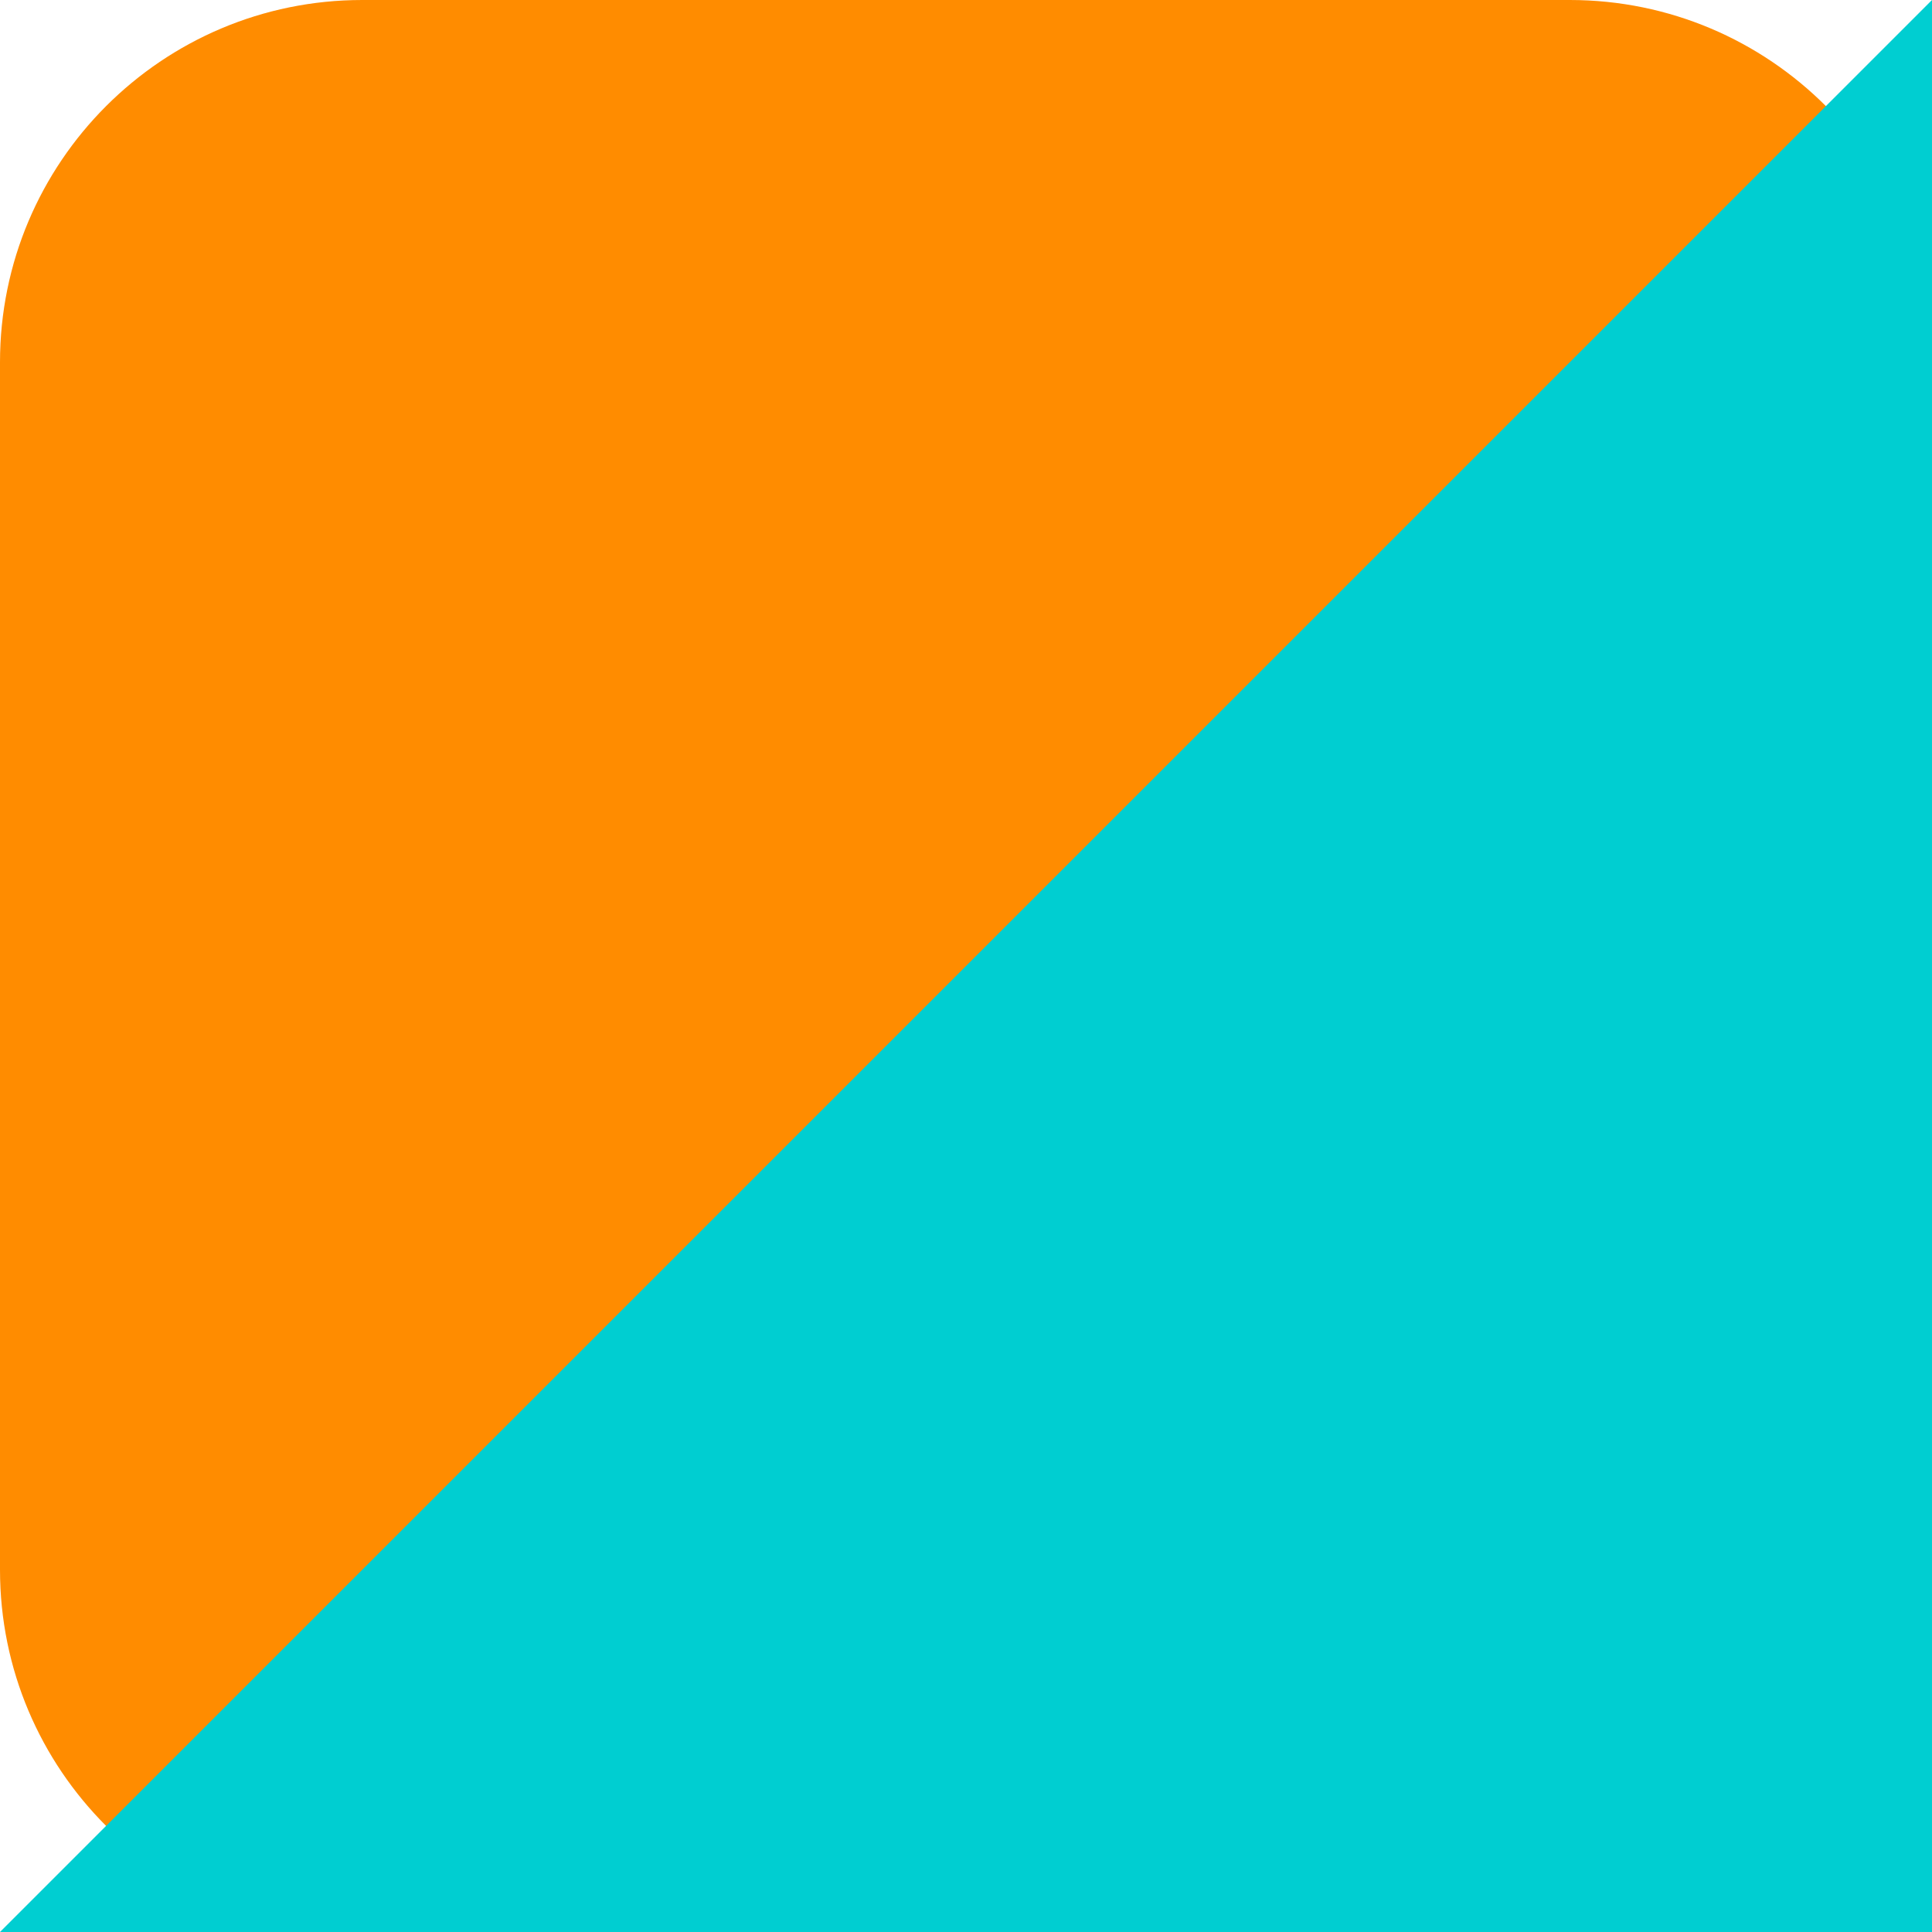
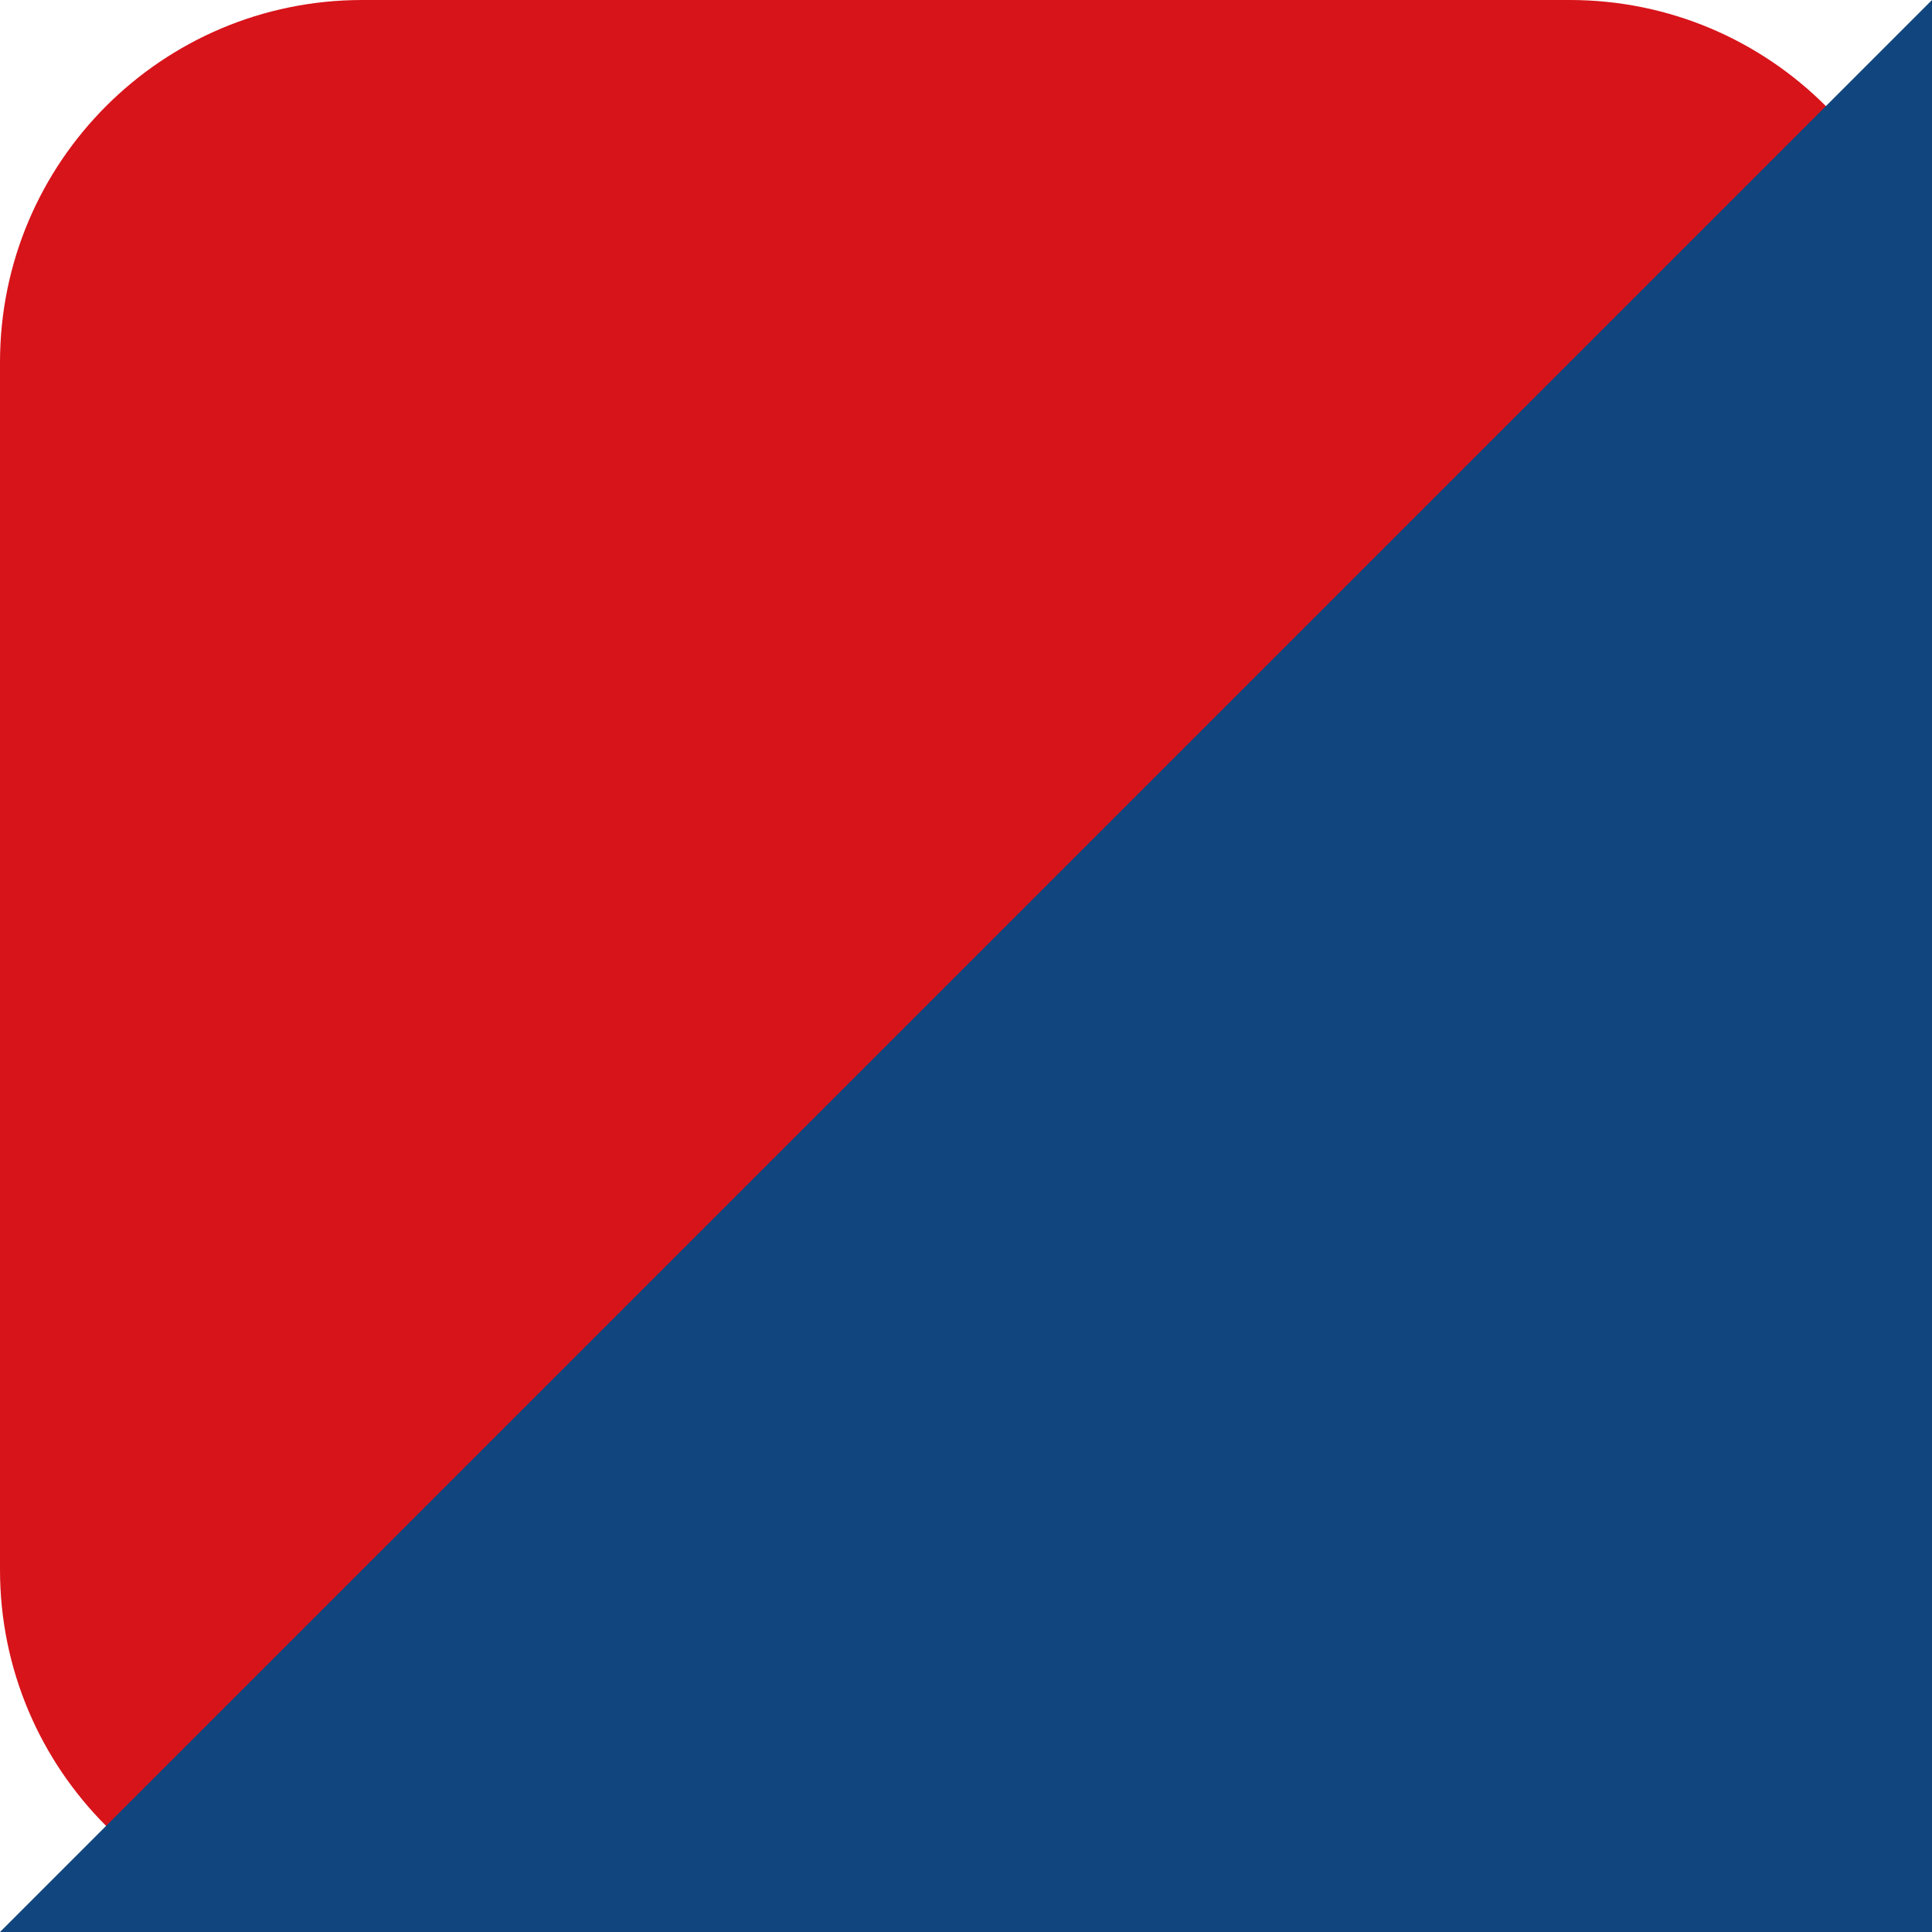
<svg xmlns="http://www.w3.org/2000/svg" viewBox="0 0 32 32" fill="none">
-   <rect width="32" height="32" rx="6" fill="#ff8c00" />
-   <path d="M0 32 L32 0 L32 32 Z" fill="#00ced1" />
+   <rect width="32" height="32" rx="6" fill="#D7141A" />
+   <path d="M0 32 L32 0 L32 32 Z" fill="#11457E" />
</svg>
